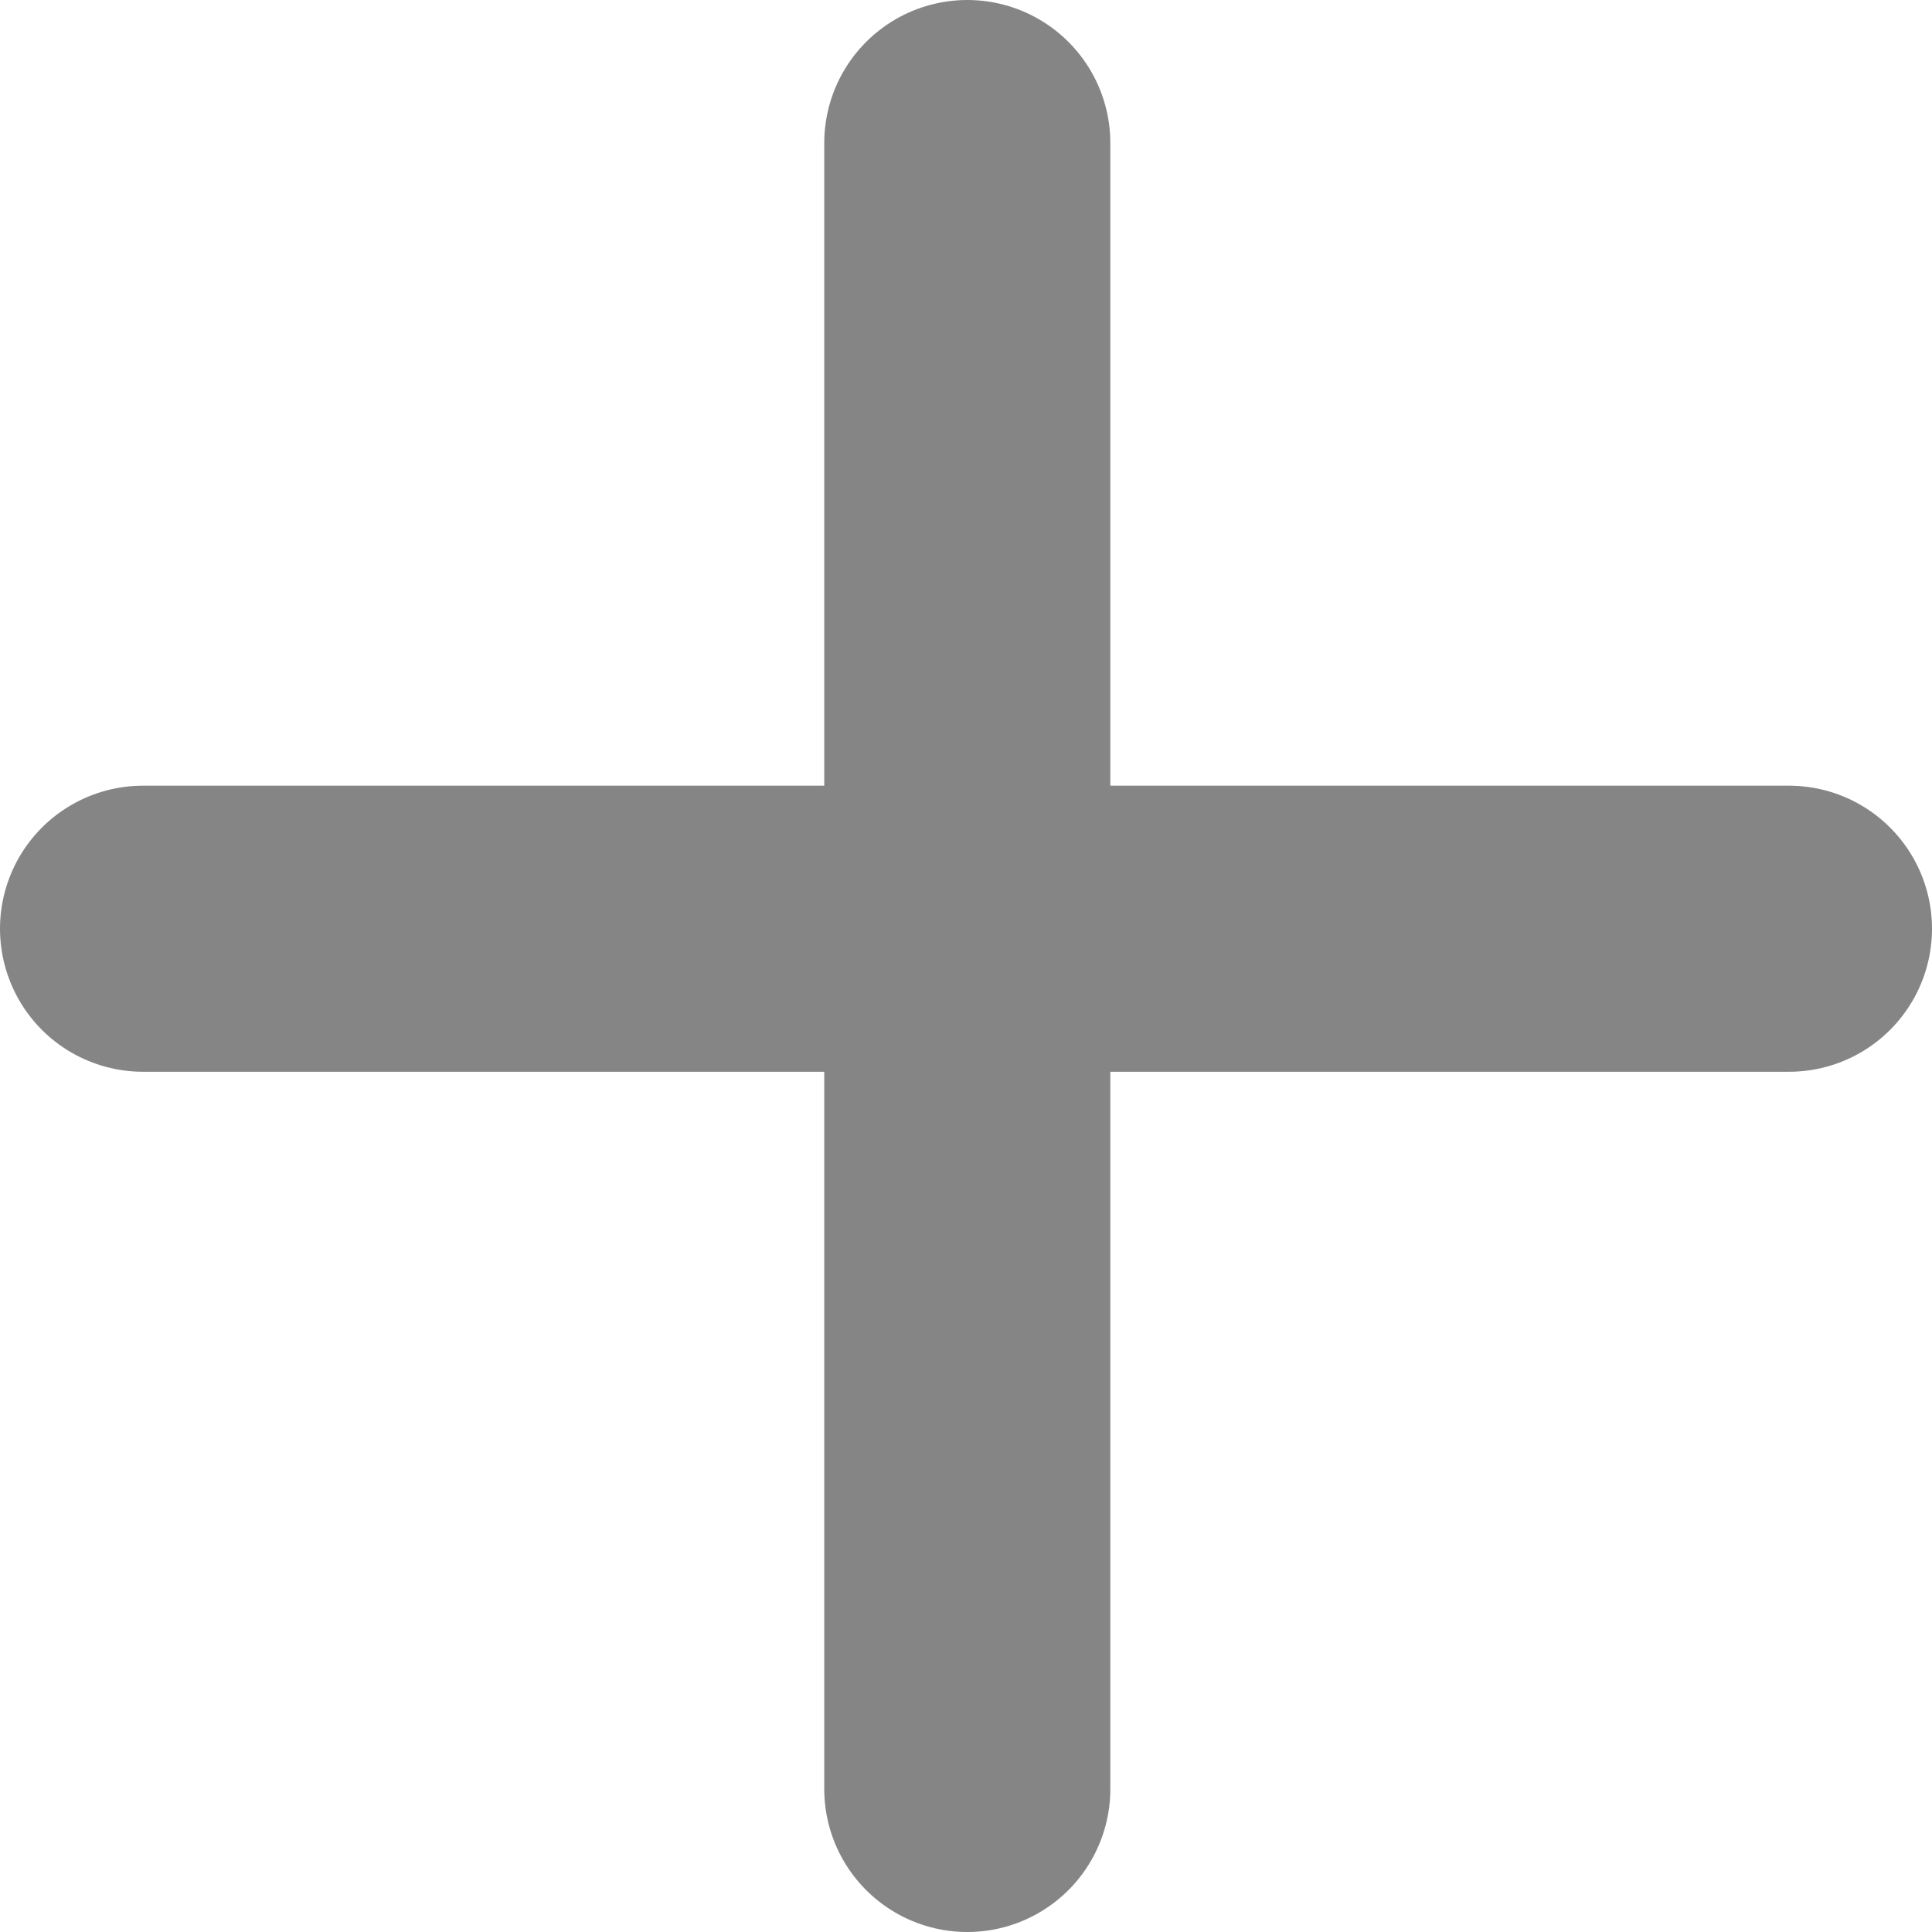
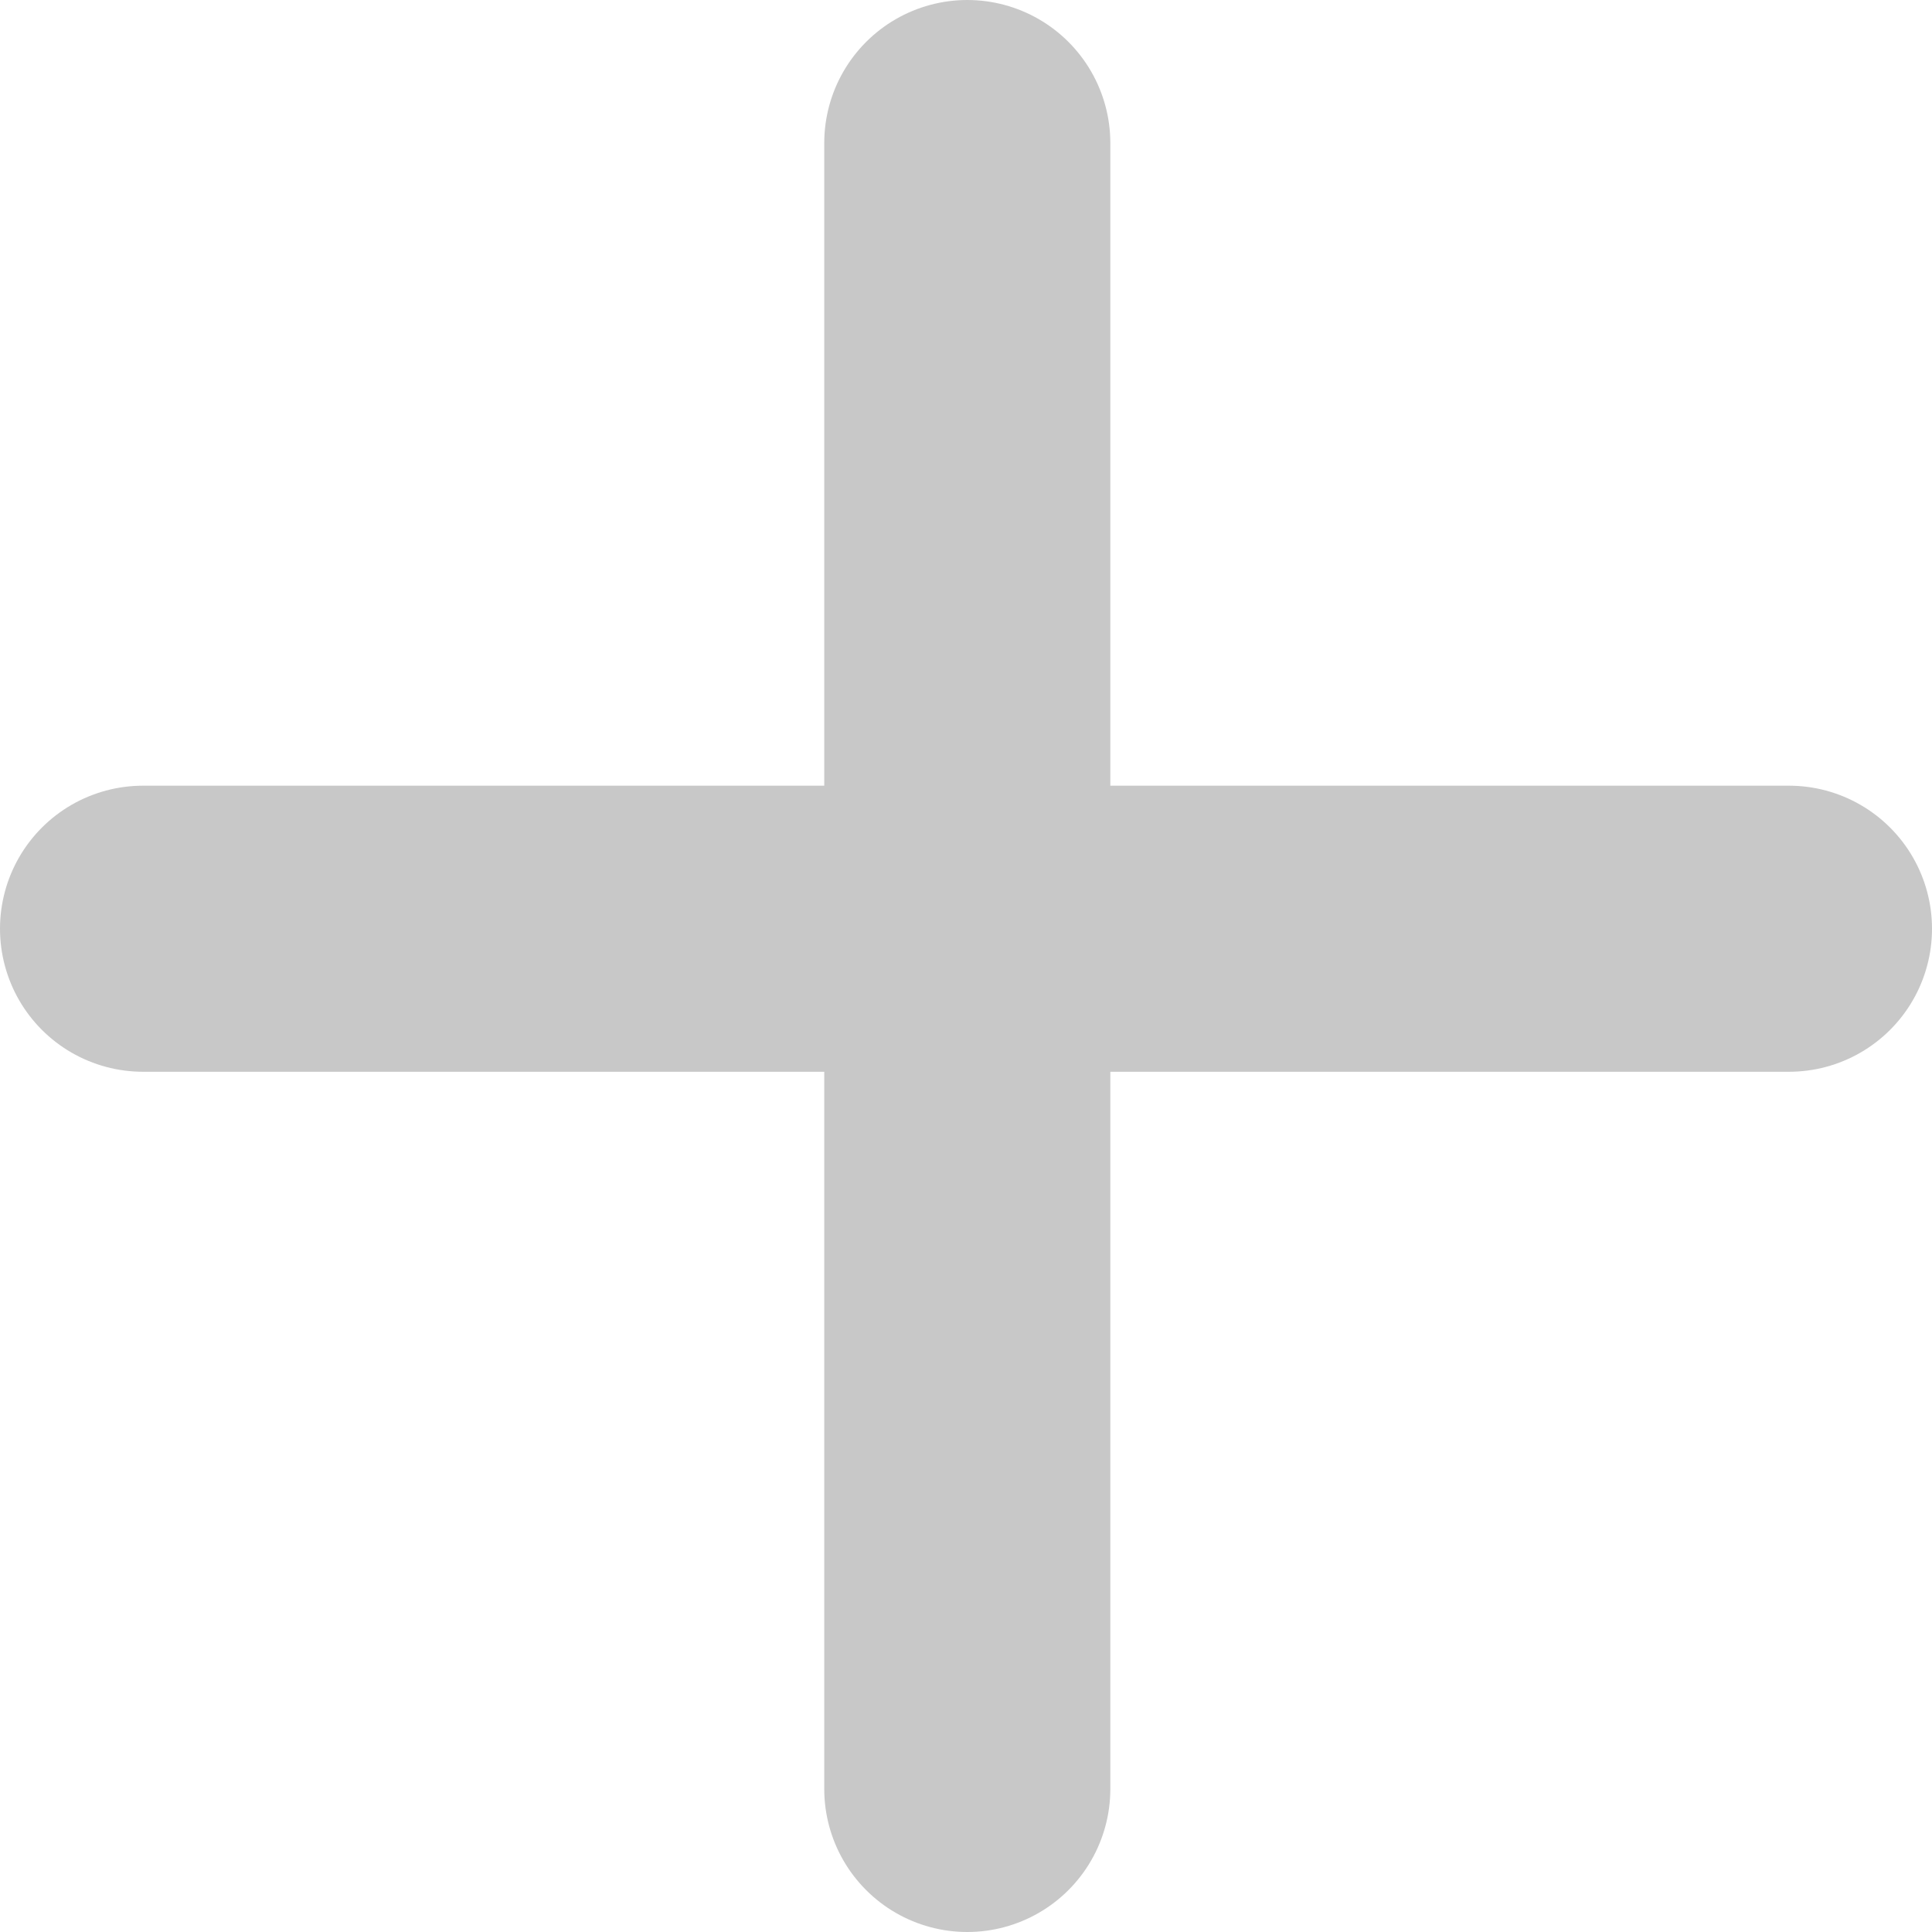
<svg xmlns="http://www.w3.org/2000/svg" id="Calque_1" data-name="Calque 1" viewBox="0 0 466 466">
  <defs>
    <style>
      .cls-1, .cls-2 {
        fill: none;
        stroke-miterlimit: 10;
      }

      .cls-1 {
-         stroke: rgb(133, 133, 133);
+         stroke: rgb(200, 200, 200);
        stroke-width: 12px;
      }

      .cls-2 {
-         stroke: rgb(133, 133, 133);
+         stroke: rgb(200, 200, 200);
        stroke-linecap: round;
        stroke-width: 69px;
      }
    </style>
  </defs>
  <g>
    <path class="cls-1" d="M186,265" transform="translate(-22.69 -31.5)" />
    <line class="cls-2" x1="233.31" y1="34.5" x2="233.31" y2="431.5" />
    <line class="cls-2" x1="34.5" y1="224.01" x2="431.5" y2="224.01" />
  </g>
</svg>
